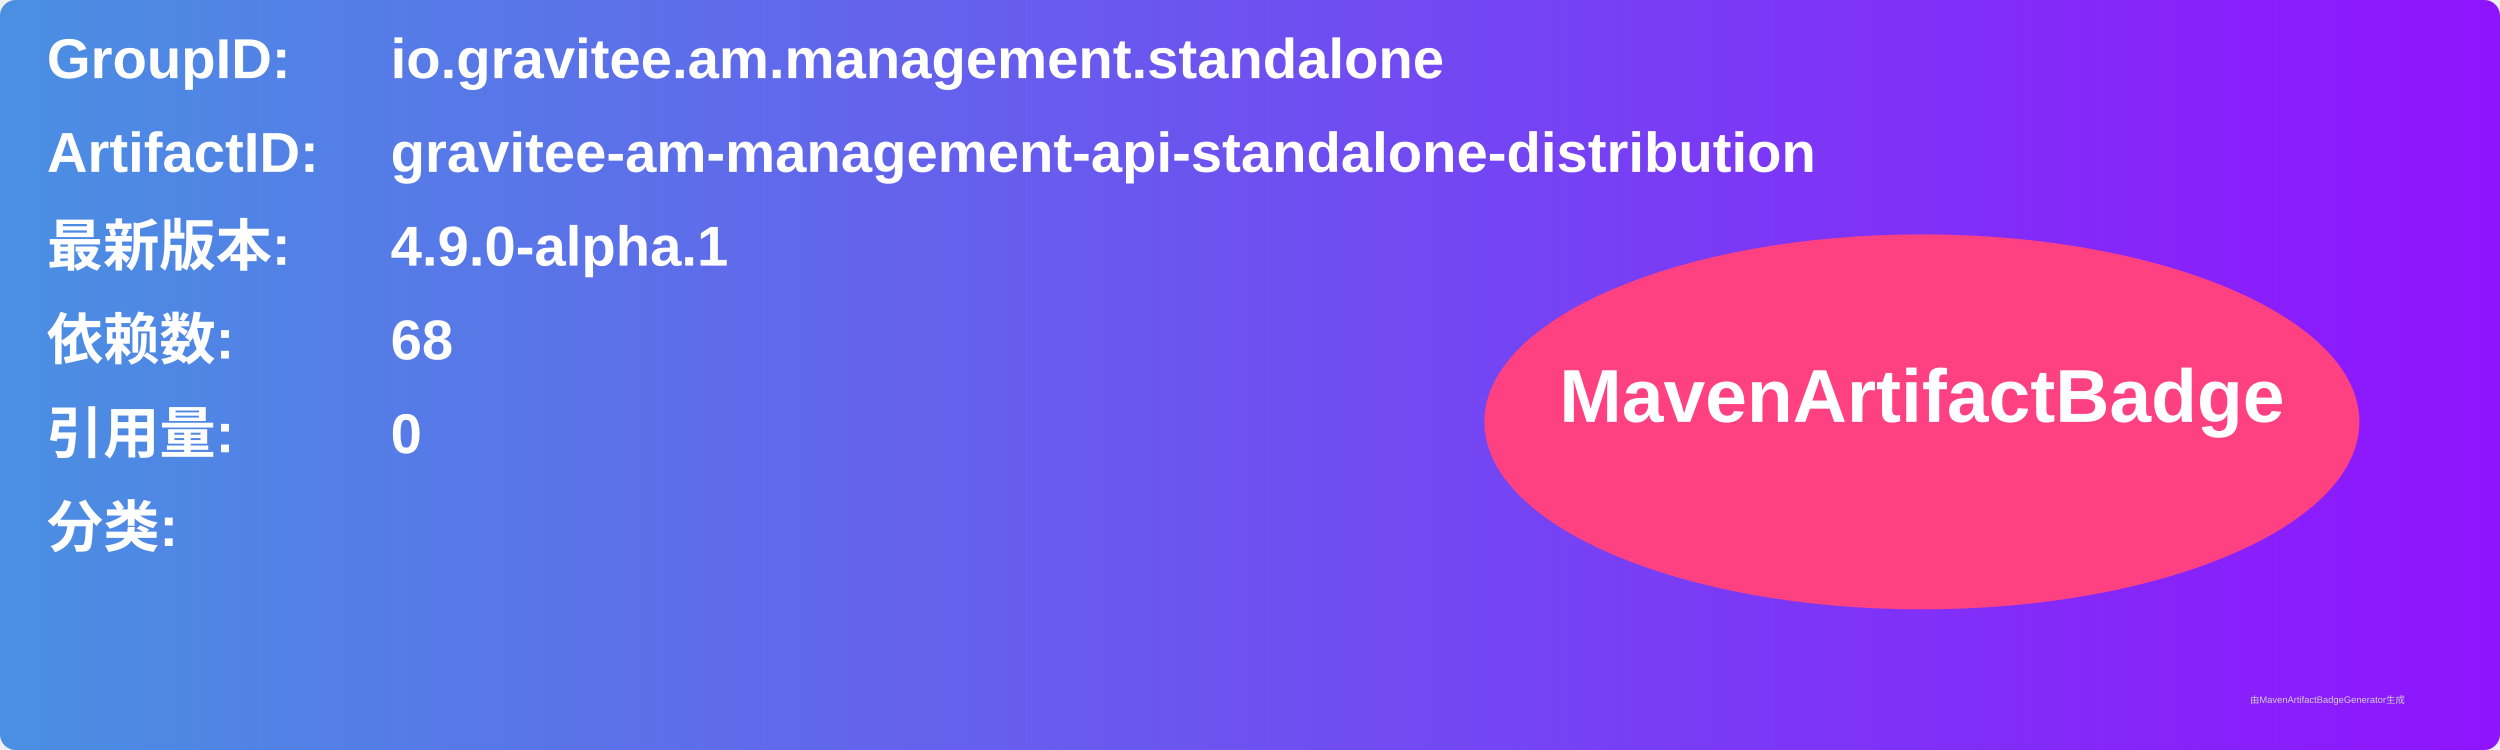
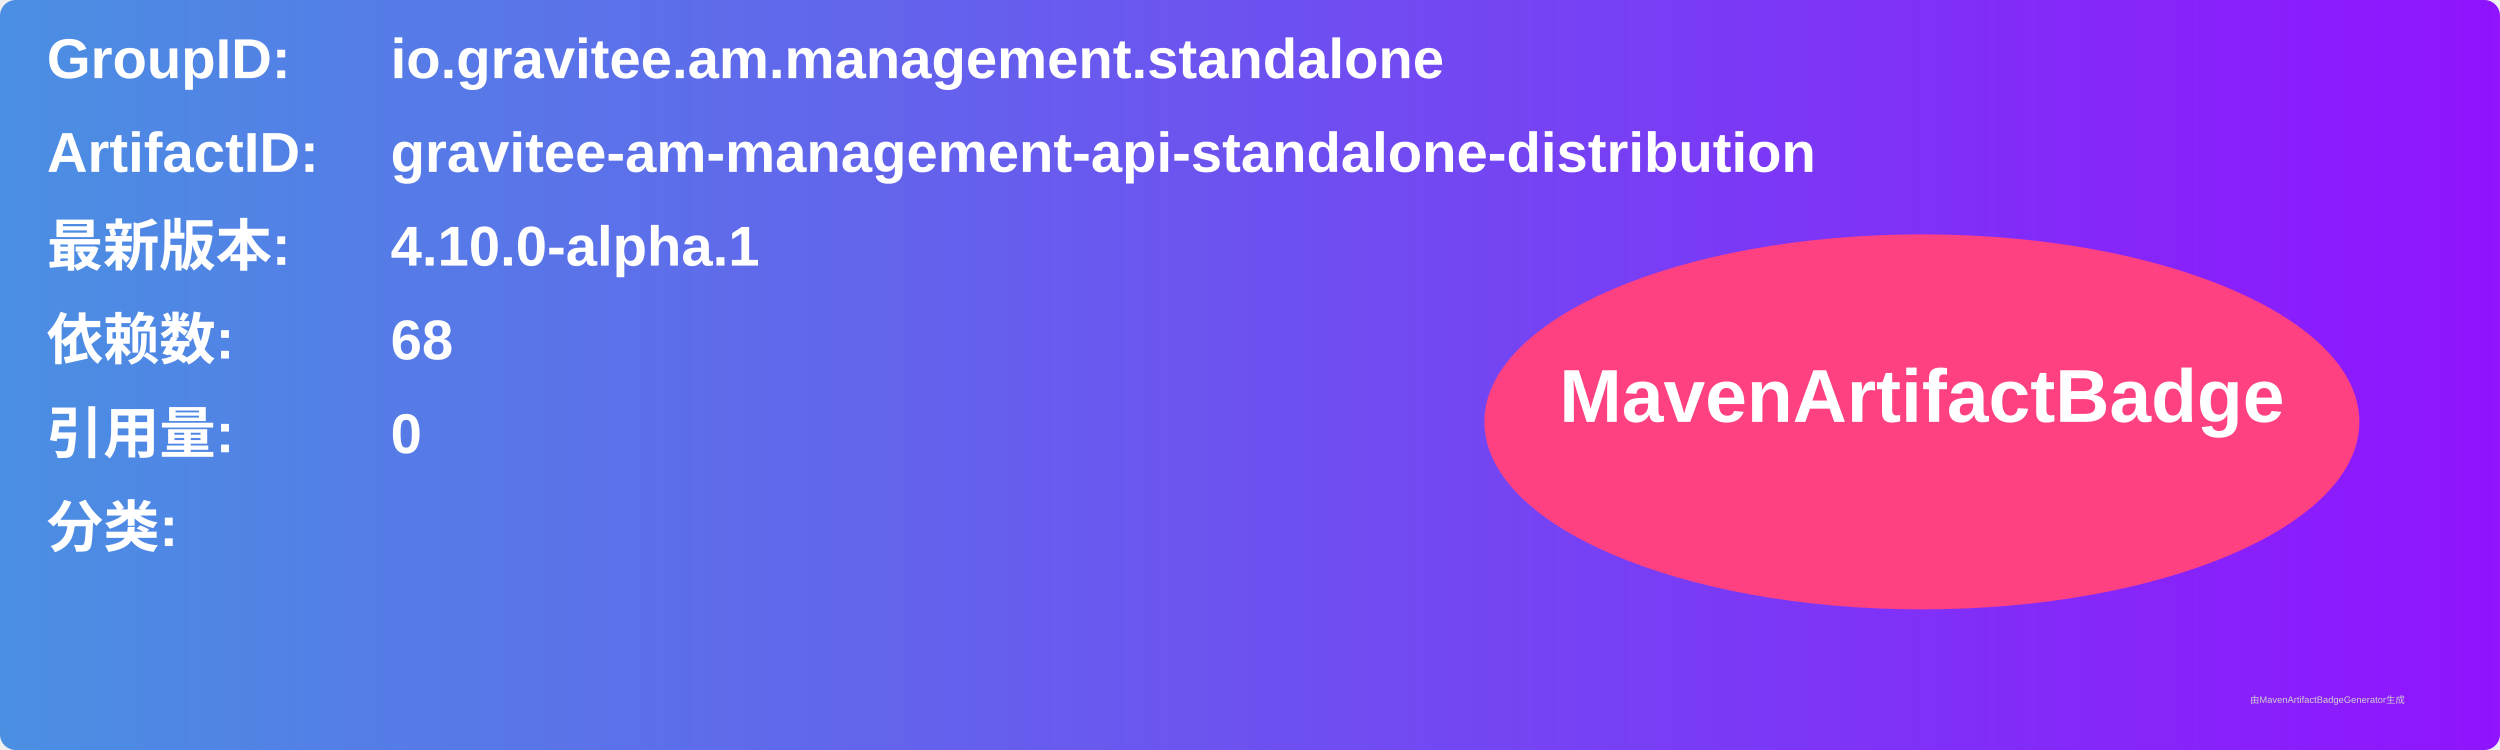
<svg xmlns="http://www.w3.org/2000/svg" width="800" height="240" viewBox="0 0 800 240">
  <linearGradient id="grad" x1="0%" y1="0%" x2="100%" y2="0%">
    <stop offset="0%" stop-color="#4a90e2" />
    <stop offset="100%" stop-color="#9013fe" />
  </linearGradient>
  <rect width="100%" height="100%" rx="5" ry="5" fill="url(#grad)" />
  <g transform="translate(15, 15)">
    <text x="0" y="10" font-family="Arial" font-size="18" fill="white" font-weight="bold" width="260">GroupID:</text>
    <text x="110" y="10" font-family="Arial" font-size="18" fill="white" font-weight="bold" width="460">io.gravitee.am.management.standalone</text>
    <text x="0" y="40" font-family="Arial" font-size="18" fill="white" font-weight="bold" width="260">ArtifactID:</text>
    <text x="110" y="40" font-family="Arial" font-size="18" fill="white" font-weight="bold" width="460">gravitee-am-management-api-standalone-distribution</text>
    <text x="0" y="70" font-family="Arial" font-size="18" fill="white" font-weight="bold">最新版本:</text>
    <text x="110" y="70" font-family="Arial" font-size="18" fill="white" font-weight="bold">
-       <tspan font-weight="bold">4.9.0-alpha.1</tspan>
+       <tspan font-weight="bold">4.10.0-alpha.1</tspan>
    </text>
    <text x="0" y="100" font-family="Arial" font-size="18" fill="white" font-weight="bold">依赖数: </text>
    <text x="110" y="100" font-family="Arial" font-size="18" fill="white">
      <tspan font-weight="bold">68</tspan>
    </text>
    <text x="0" y="130" font-family="Arial" font-size="18" fill="white" font-weight="bold">引用量: </text>
    <text x="110" y="130" font-family="Arial" font-size="18" fill="white">
      <tspan font-weight="bold">0</tspan>
    </text>
    <text x="0" y="160" font-family="Arial" font-size="18" fill="white" font-weight="bold">分类:</text>
    <text x="10" y="190" font-family="Arial" font-size="10" fill="white">
      <tspan font-weight="bold" />
    </text>
    <ellipse cx="600" cy="120" rx="140" ry="60" fill="#ff4081" />
    <text x="600" y="120" text-anchor="middle" font-family="Arial" font-size="24" fill="white" font-weight="bold">MavenArtifactBadge</text>
  </g>
  <text x="720" y="225" font-family="Arial" font-size="3" fill="#d0d0d0">由MavenArtifactBadgeGenerator生成</text>
</svg>
